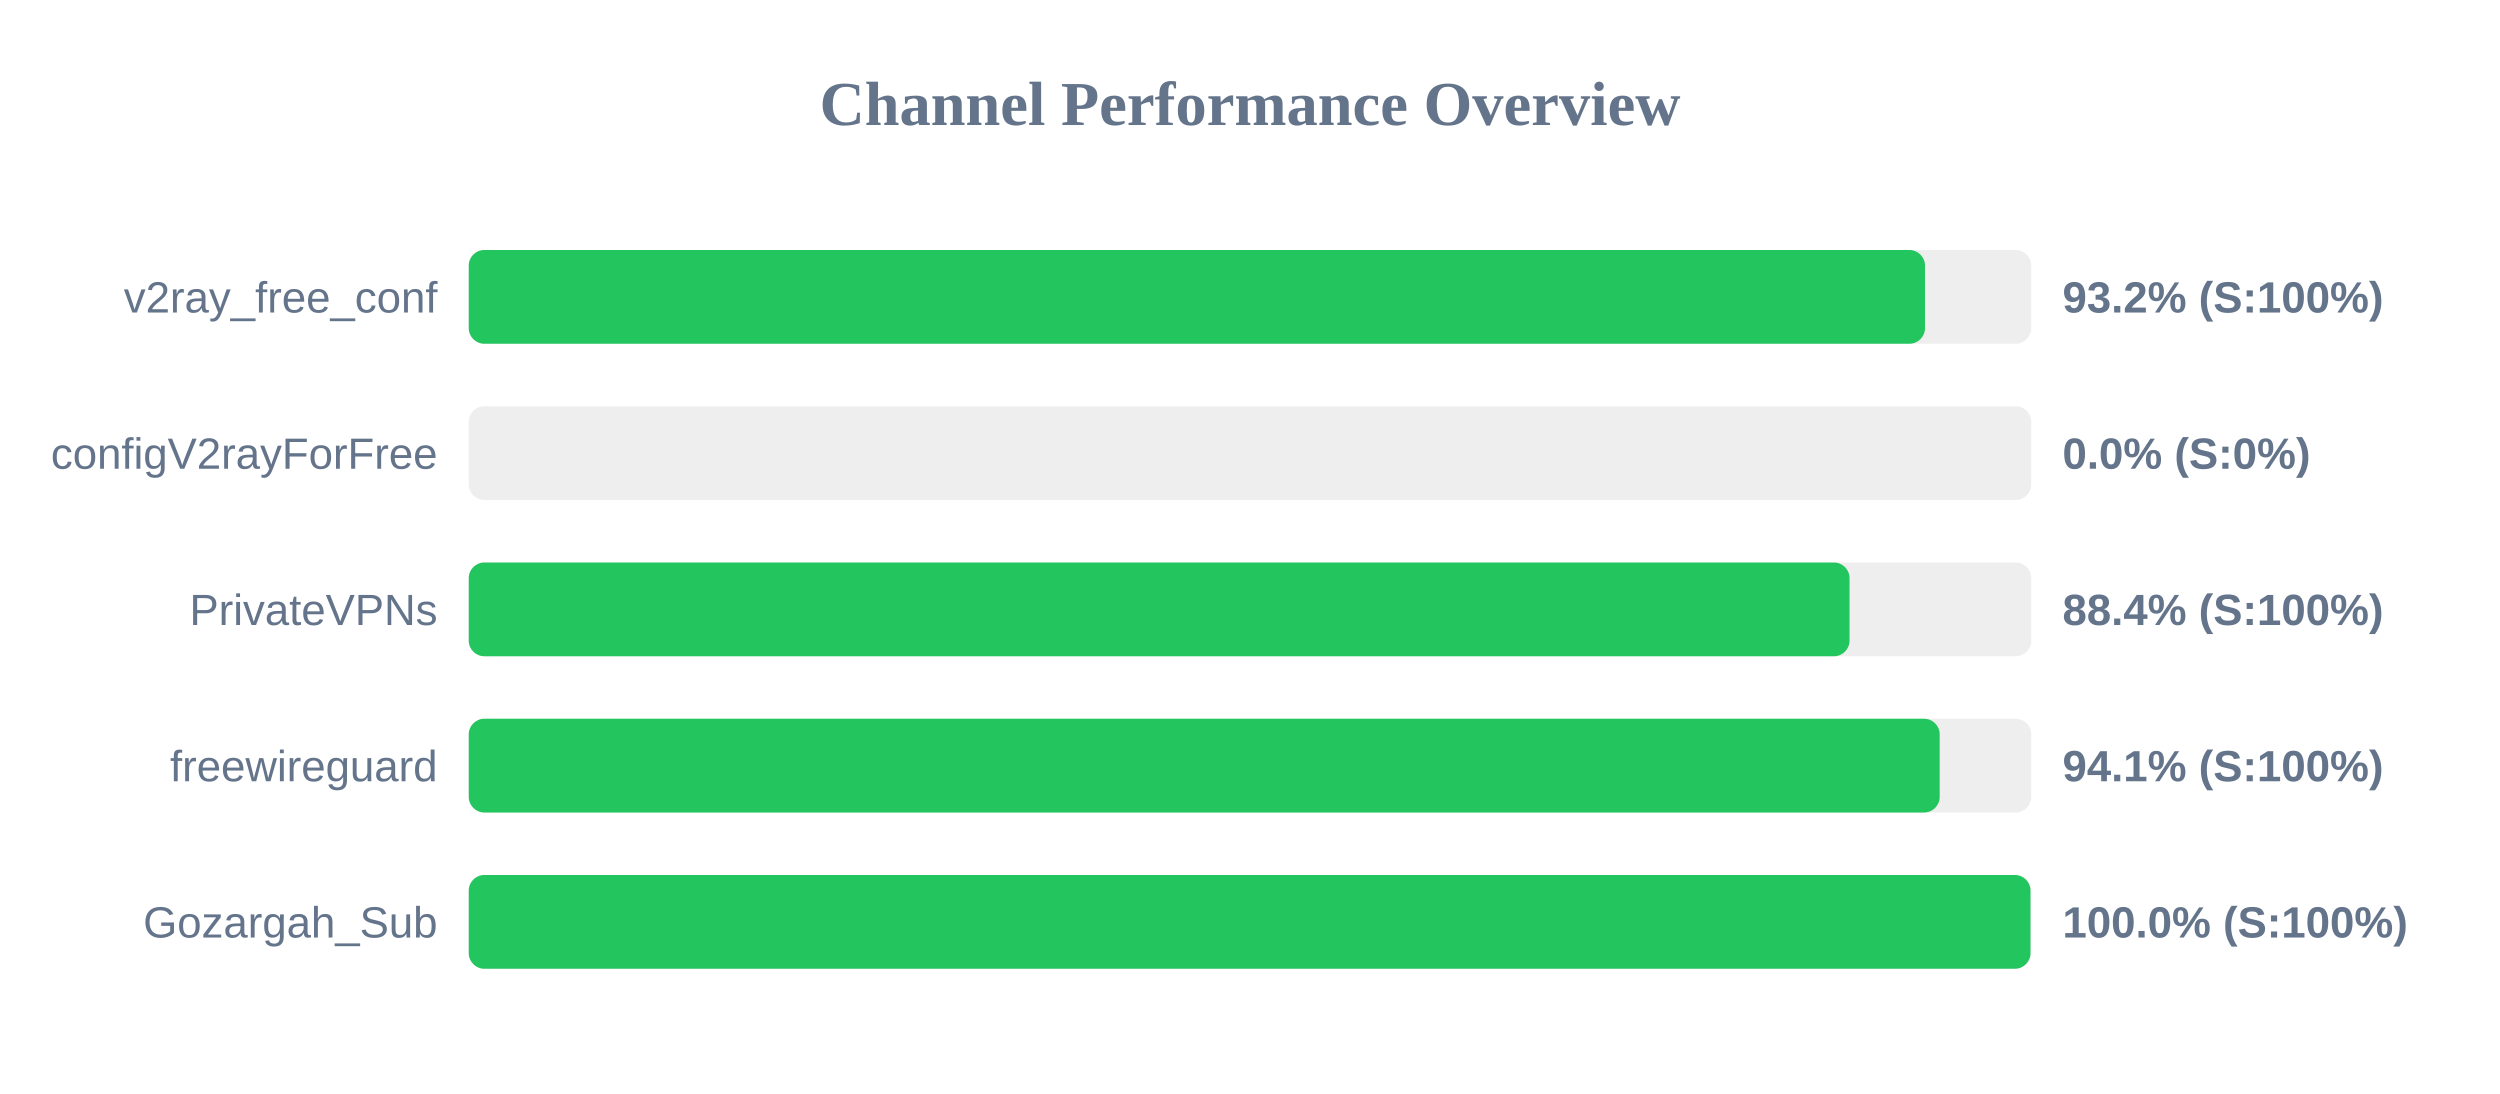
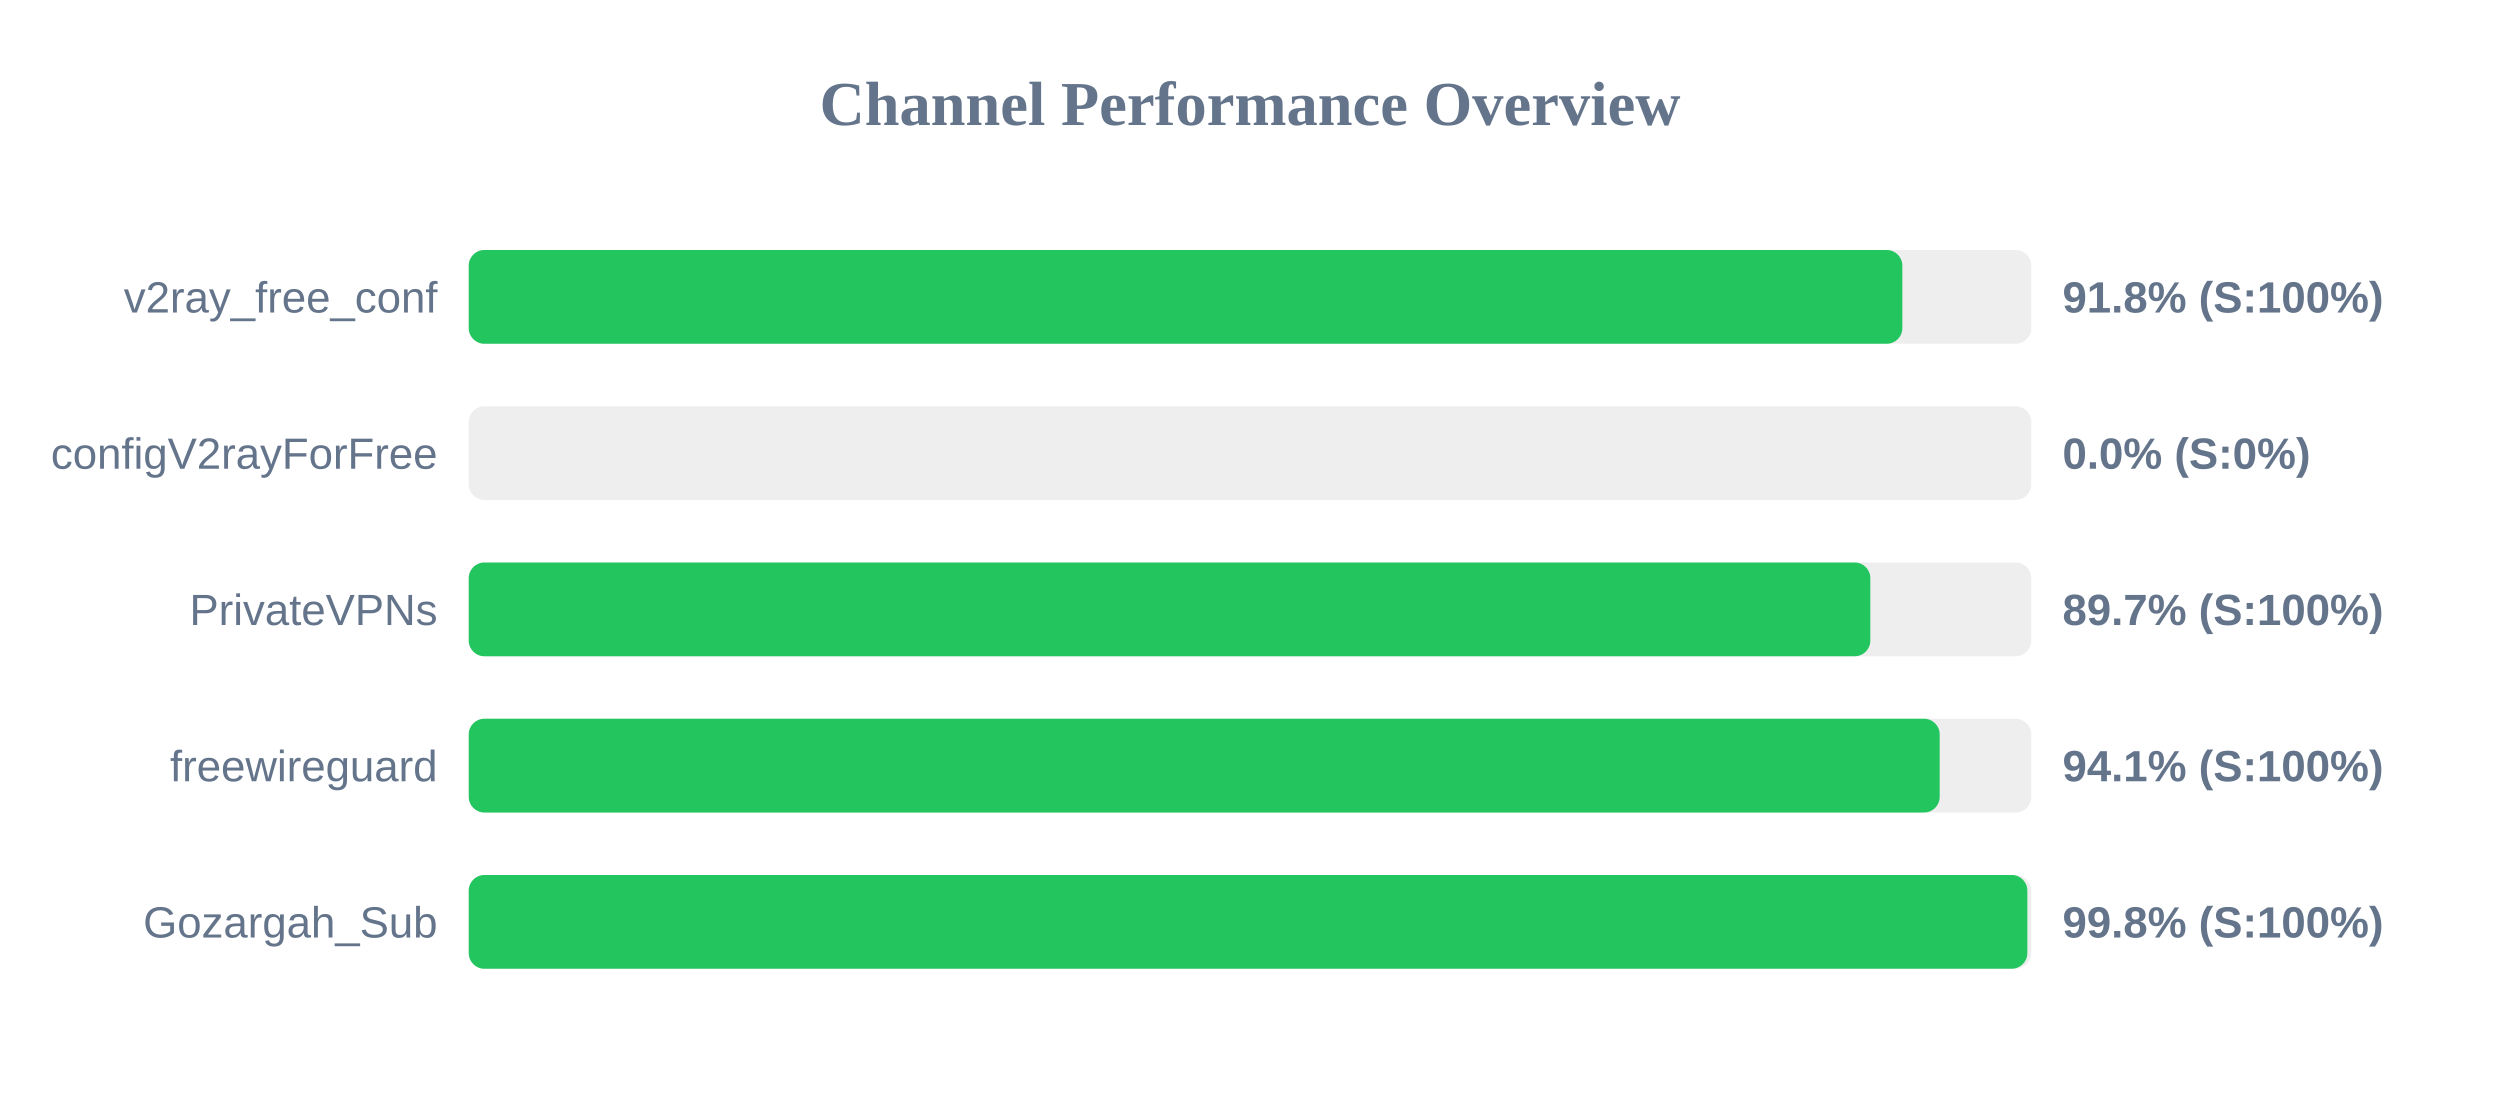
<svg xmlns="http://www.w3.org/2000/svg" width="800" height="350" version="1.1">
  <style>
        .row { font: 14px Arial; fill: #64748b; }
        .score { font: bold 14px Arial; fill: #64748b; }
    </style>
  <text x="400" y="40" text-anchor="middle" font-size="20px" font-weight="bold" fill="#64748b">Channel Performance Overview</text>
  <rect x="150" y="80" width="500" height="30" fill="#eee" rx="5" />
-   <rect x="150" y="80" width="466.0" height="30" fill="#22c55e" rx="5" />
+   <rect x="150" y="80" width="458.75" height="30" fill="#22c55e" rx="5" />
  <text x="140" y="100" text-anchor="end" class="row">v2ray_free_conf</text>
-   <text x="660" y="100" text-anchor="start" class="score">93.2% (S:100%)</text>
+   <text x="660" y="100" text-anchor="start" class="score">91.8% (S:100%)</text>
  <rect x="150" y="130" width="500" height="30" fill="#eee" rx="5" />
  <rect x="150" y="130" width="0.0" height="30" fill="#ef4444" rx="5" />
  <text x="140" y="150" text-anchor="end" class="row">configV2rayForFree</text>
  <text x="660" y="150" text-anchor="start" class="score">0.0% (S:0%)</text>
  <rect x="150" y="180" width="500" height="30" fill="#eee" rx="5" />
-   <rect x="150" y="180" width="441.85" height="30" fill="#22c55e" rx="5" />
+   <rect x="150" y="180" width="448.5" height="30" fill="#22c55e" rx="5" />
  <text x="140" y="200" text-anchor="end" class="row">PrivateVPNs</text>
-   <text x="660" y="200" text-anchor="start" class="score">88.4% (S:100%)</text>
+   <text x="660" y="200" text-anchor="start" class="score">89.7% (S:100%)</text>
  <rect x="150" y="230" width="500" height="30" fill="#eee" rx="5" />
  <rect x="150" y="230" width="470.7" height="30" fill="#22c55e" rx="5" />
  <text x="140" y="250" text-anchor="end" class="row">freewireguard</text>
  <text x="660" y="250" text-anchor="start" class="score">94.1% (S:100%)</text>
  <rect x="150" y="280" width="500" height="30" fill="#eee" rx="5" />
-   <rect x="150" y="280" width="499.75" height="30" fill="#22c55e" rx="5" />
+   <rect x="150" y="280" width="498.75" height="30" fill="#22c55e" rx="5" />
  <text x="140" y="300" text-anchor="end" class="row">Gozargah_Sub</text>
-   <text x="660" y="300" text-anchor="start" class="score">100.0% (S:100%)</text>
+   <text x="660" y="300" text-anchor="start" class="score">99.8% (S:100%)</text>
</svg>
